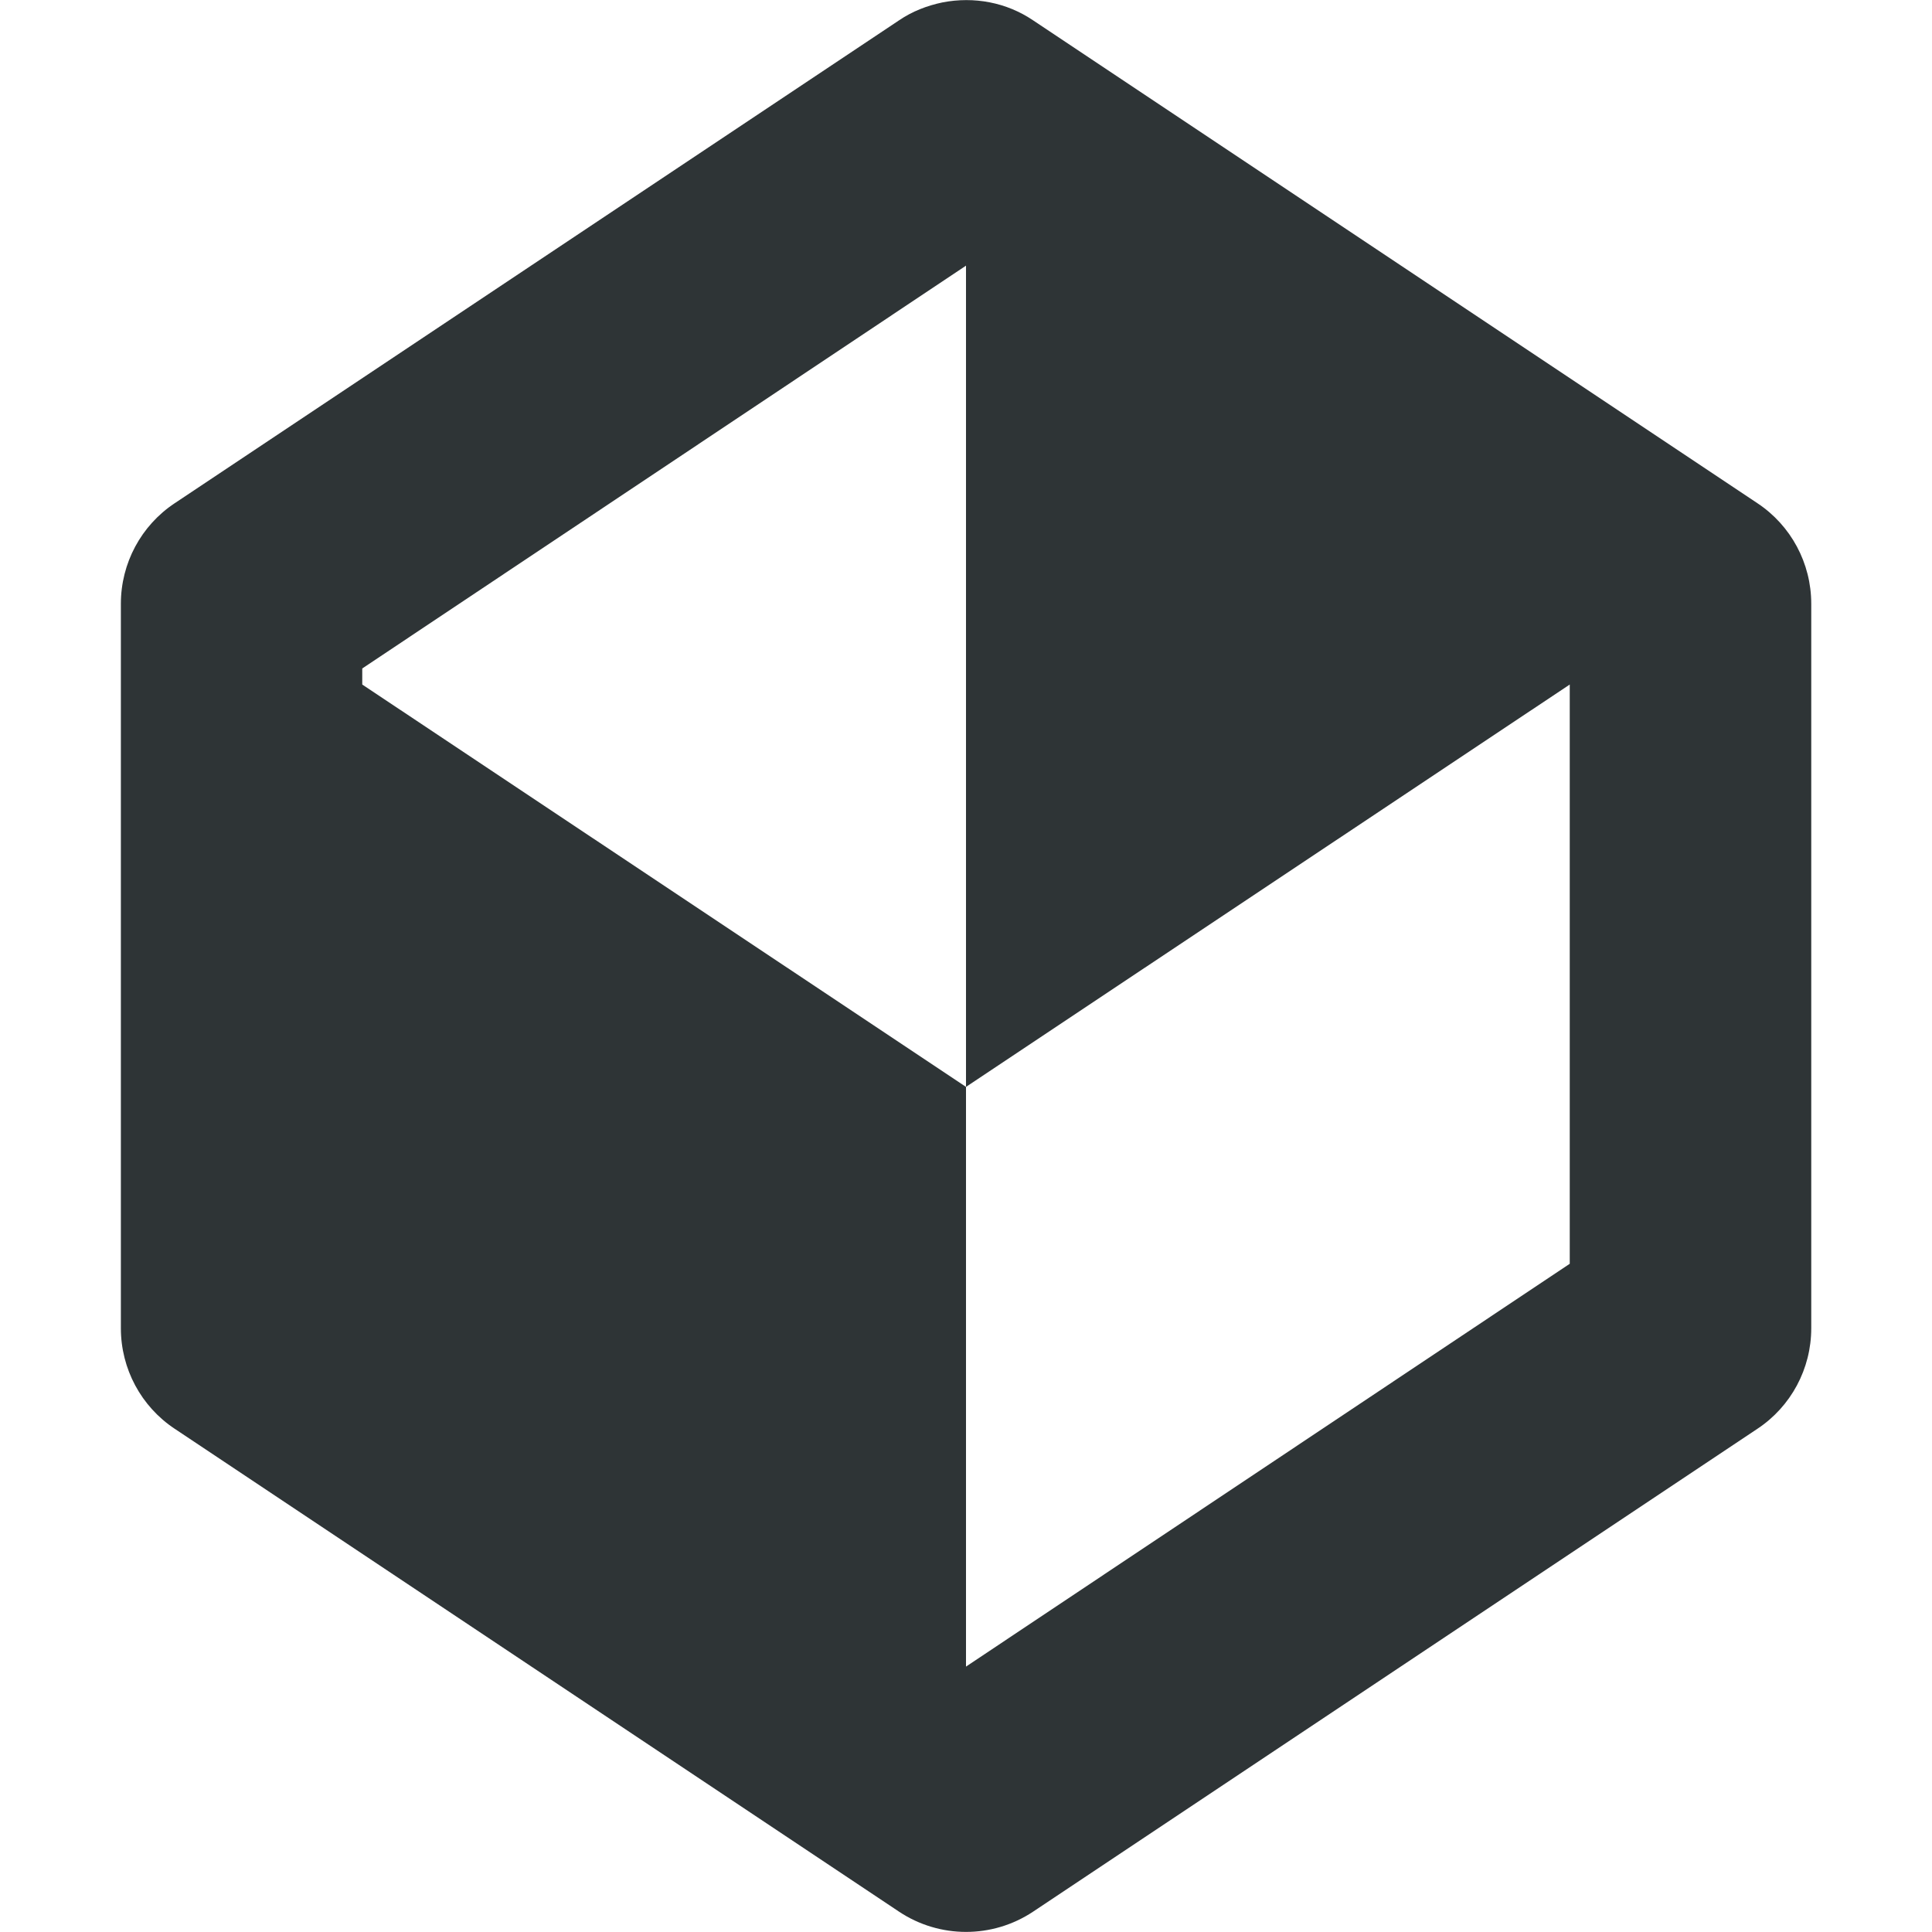
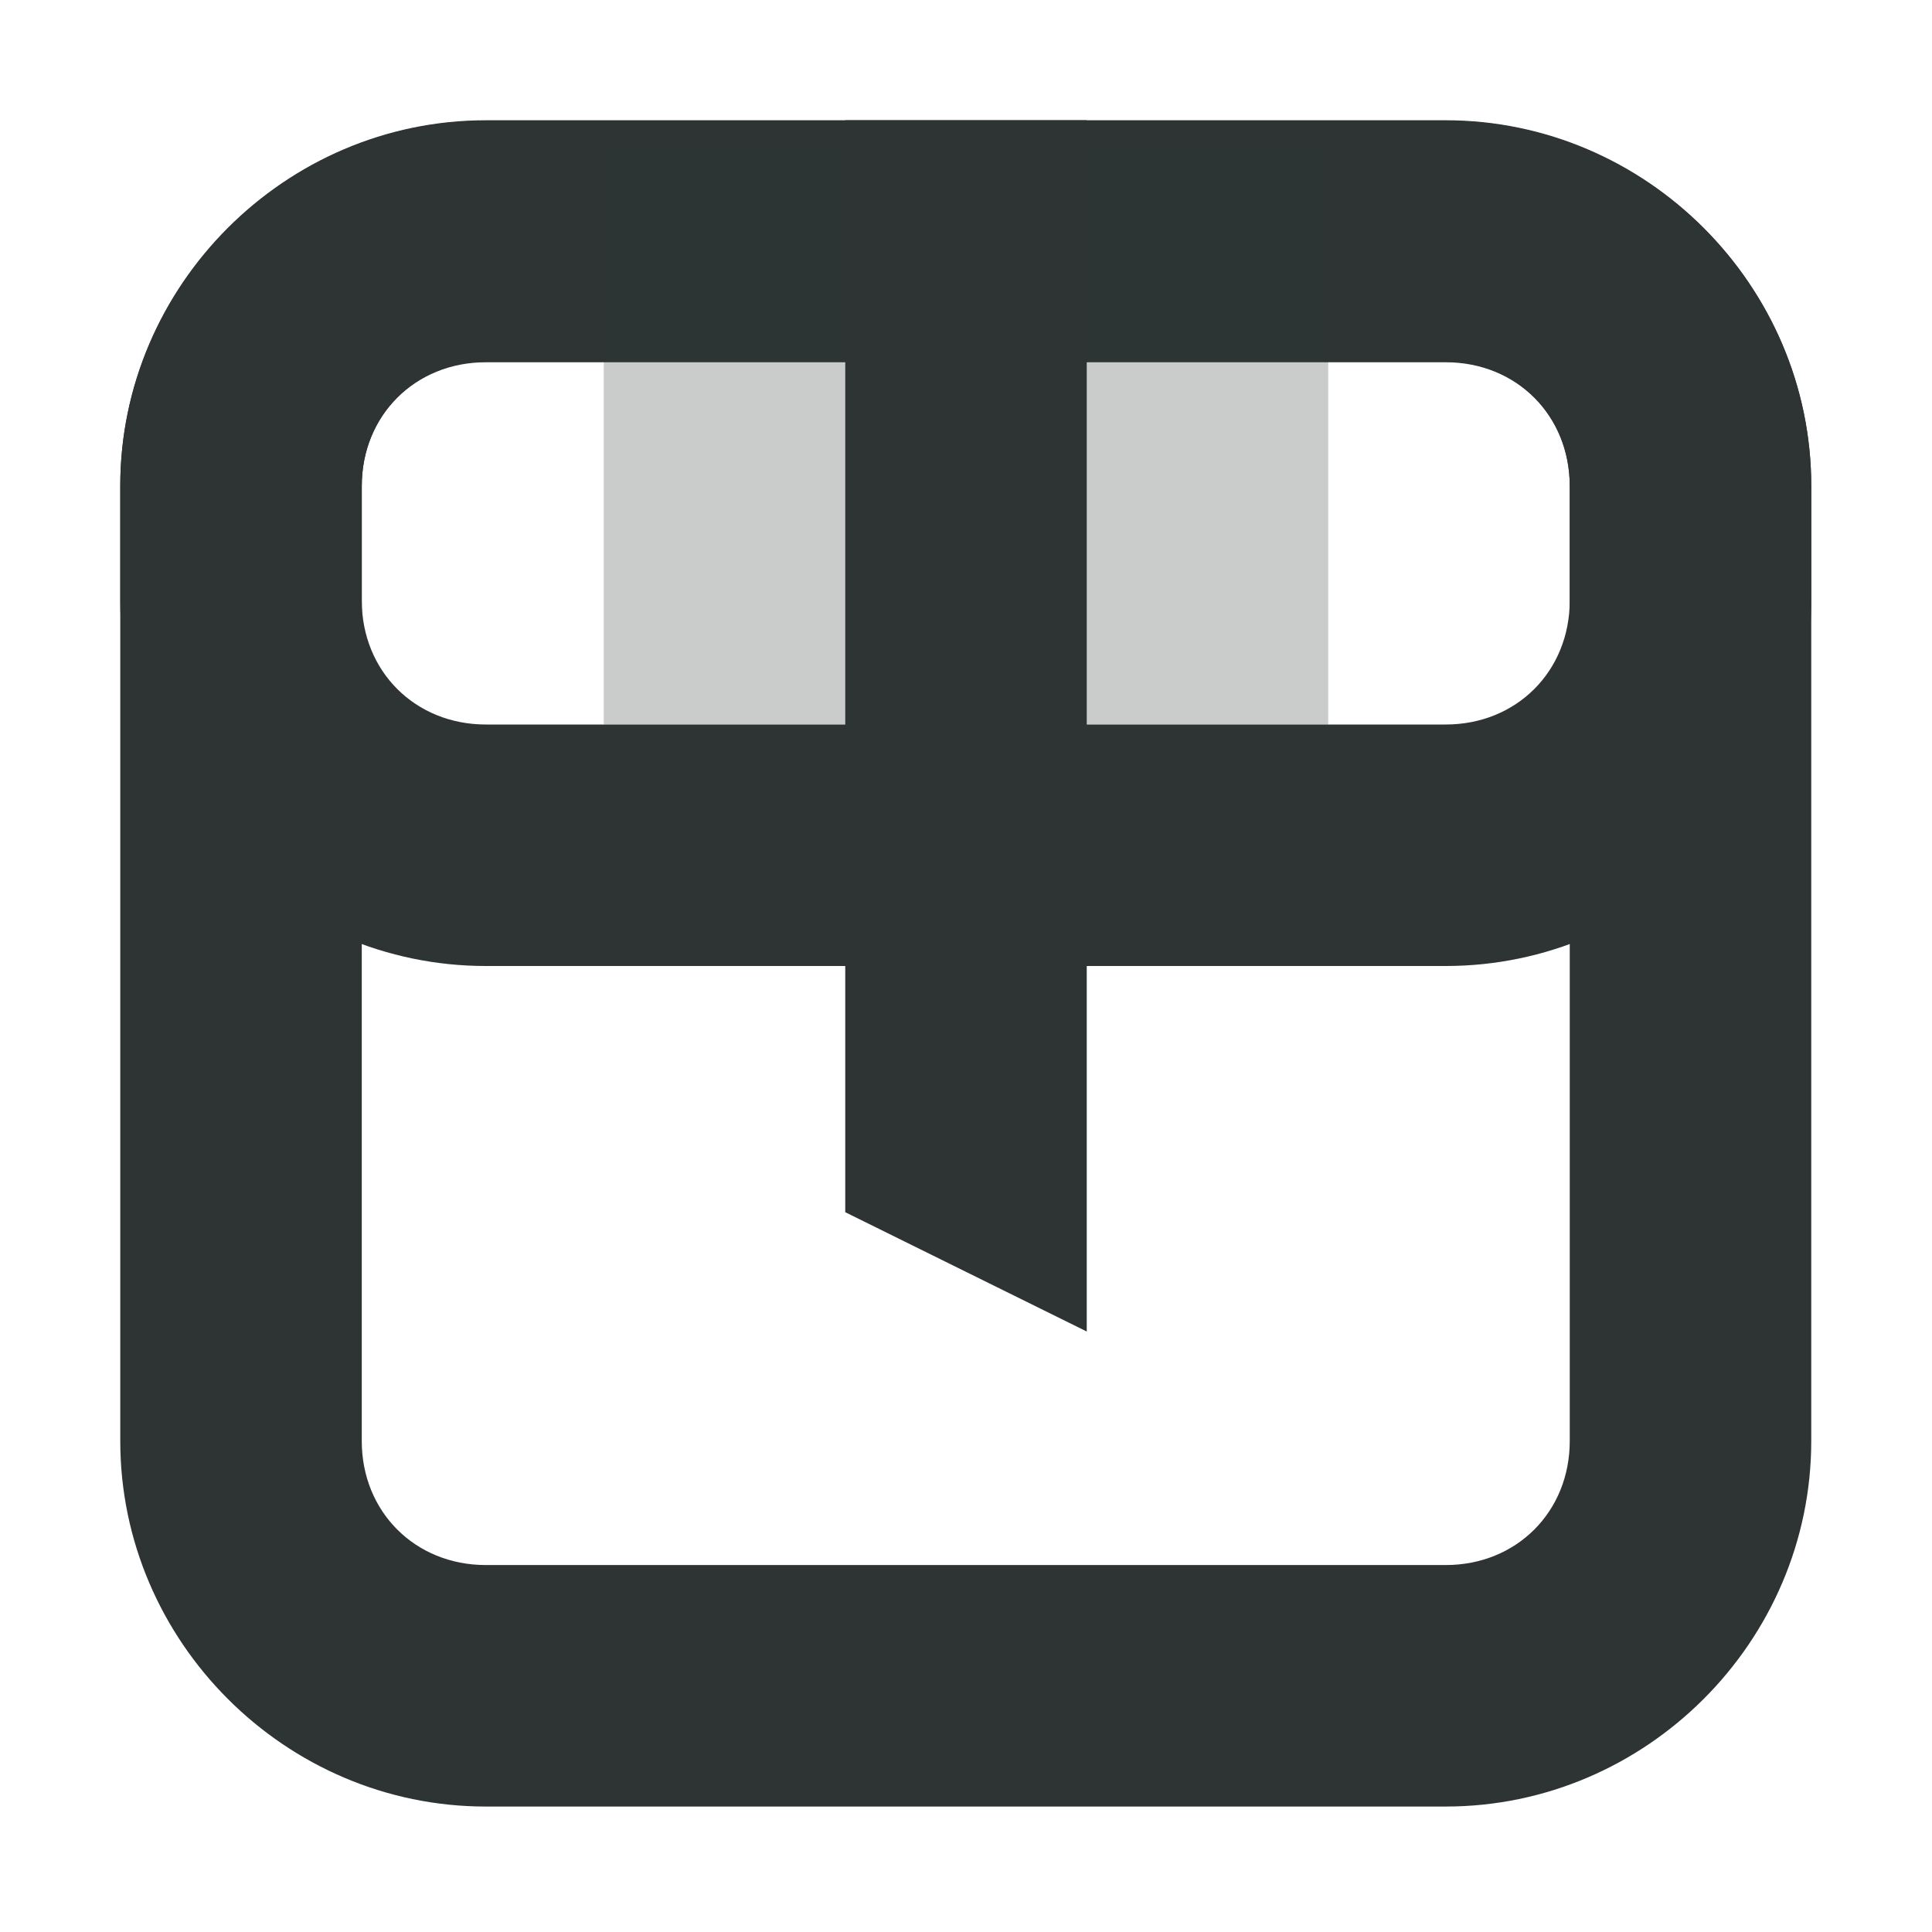
- <svg xmlns="http://www.w3.org/2000/svg" height="16px" viewBox="0 0 16 16" width="16px">
-   <path d="m 7.805 0.02 c -0.129 0.027 -0.25 0.074 -0.359 0.148 l -6 4 c -0.277 0.184 -0.445 0.496 -0.445 0.832 v 6 c 0 0.336 0.168 0.648 0.445 0.832 l 6 4 c 0.336 0.223 0.773 0.223 1.109 0 l 6 -4 c 0.277 -0.184 0.445 -0.496 0.445 -0.832 v -6 c 0 -0.336 -0.168 -0.648 -0.445 -0.832 l -6 -4 c -0.219 -0.148 -0.488 -0.199 -0.75 -0.148 z m 0.195 2.18 v 6.801 l 5 -3.332 v 4.797 l -5 3.336 v -4.801 l -5 -3.332 v -0.133 z m 0 0" fill="#2e3436" />
+ <svg xmlns="http://www.w3.org/2000/svg" width="16px" height="16px" viewBox="0 0 16 16" version="1.1">
+   <g id="surface170606">
+     <path style=" stroke:none;fill-rule:nonzero;fill:rgb(18.039%,20.392%,20.392%);fill-opacity:1;" d="M 4.023 0.996 C 2.363 0.996 0.996 2.363 0.996 4.023 L 0.996 11.934 C 0.996 13.594 2.363 14.961 4.023 14.961 L 11.973 14.961 C 13.633 14.961 15 13.594 15 11.934 L 15 4.023 C 15 2.363 13.633 0.996 11.973 0.996 Z M 4.023 2.996 L 11.973 2.996 C 12.559 2.996 13 3.438 13 4.023 L 13 11.934 C 13 12.52 12.559 12.961 11.973 12.961 L 4.023 12.961 C 3.438 12.961 2.996 12.52 2.996 11.934 L 2.996 4.023 C 2.996 3.438 3.438 2.996 4.023 2.996 Z M 4.023 2.996 " />
+     <path style=" stroke:none;fill-rule:nonzero;fill:rgb(18.039%,20.392%,20.392%);fill-opacity:1;" d="M 4.023 1 C 2.363 1 0.996 2.367 0.996 4.027 L 0.996 4.973 C 0.996 6.633 2.363 8 4.023 8 L 11.973 8 C 13.633 8 15 6.633 15 4.973 L 15 4.027 C 15 2.367 13.633 1 11.973 1 Z M 4.023 3 L 11.973 3 C 12.559 3 13 3.441 13 4.027 L 13 4.973 C 13 5.559 12.559 6 11.973 6 L 4.023 6 C 3.438 6 2.996 5.559 2.996 4.973 L 2.996 4.027 C 2.996 3.441 3.438 3 4.023 3 Z M 4.023 3 " />
+     <path style=" stroke:none;fill-rule:nonzero;fill:rgb(18.039%,20.392%,20.392%);fill-opacity:0.251;" d="M 5 1.195 L 11 1.195 L 11 6 L 5 6 Z M 5 1.195 " />
+     <path style=" stroke:none;fill-rule:nonzero;fill:rgb(18.039%,20.392%,20.392%);fill-opacity:1;" d="M 7 0.996 L 9 0.996 L 9 11.027 L 7 10.039 Z M 7 0.996 " />
+   </g>
</svg>
